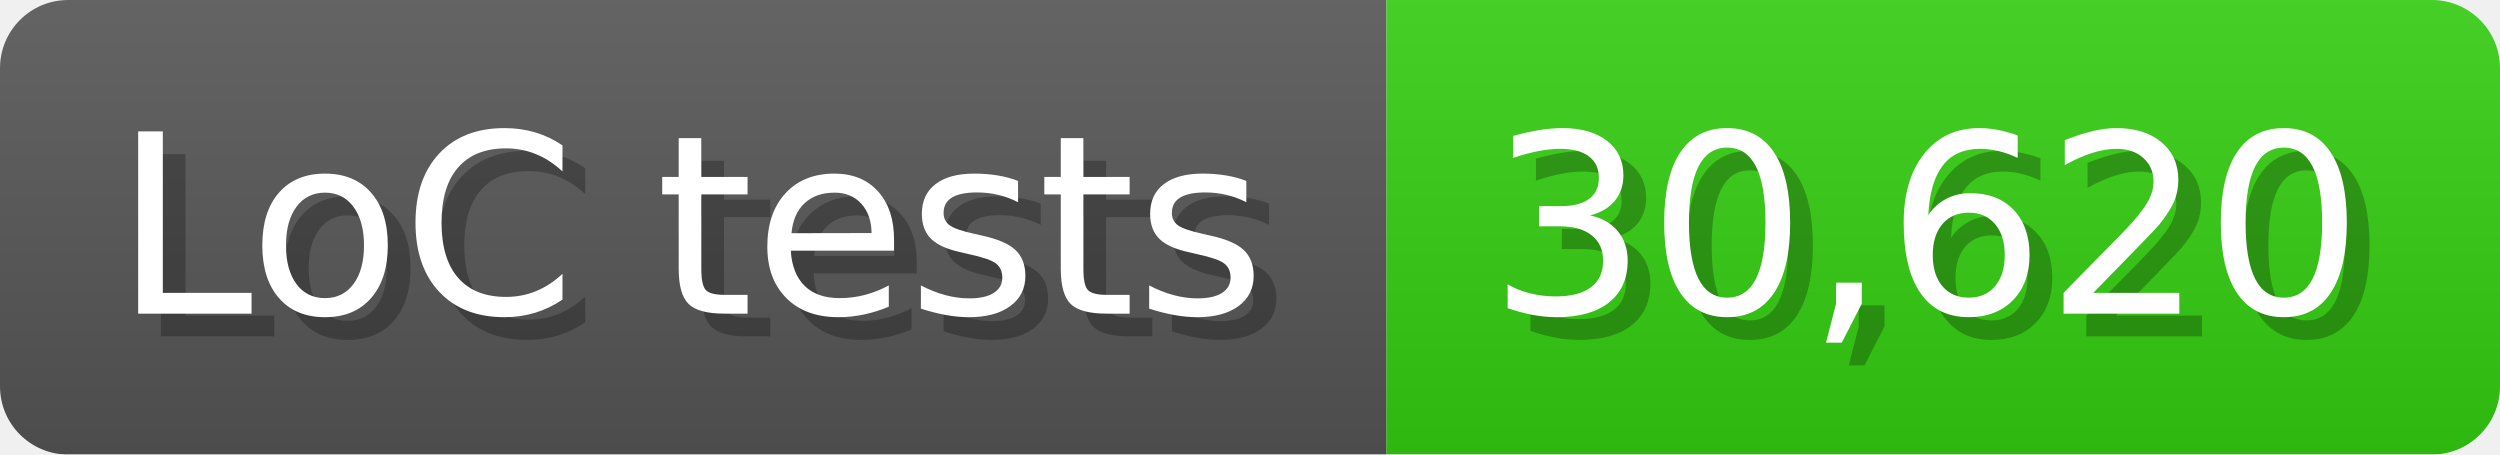
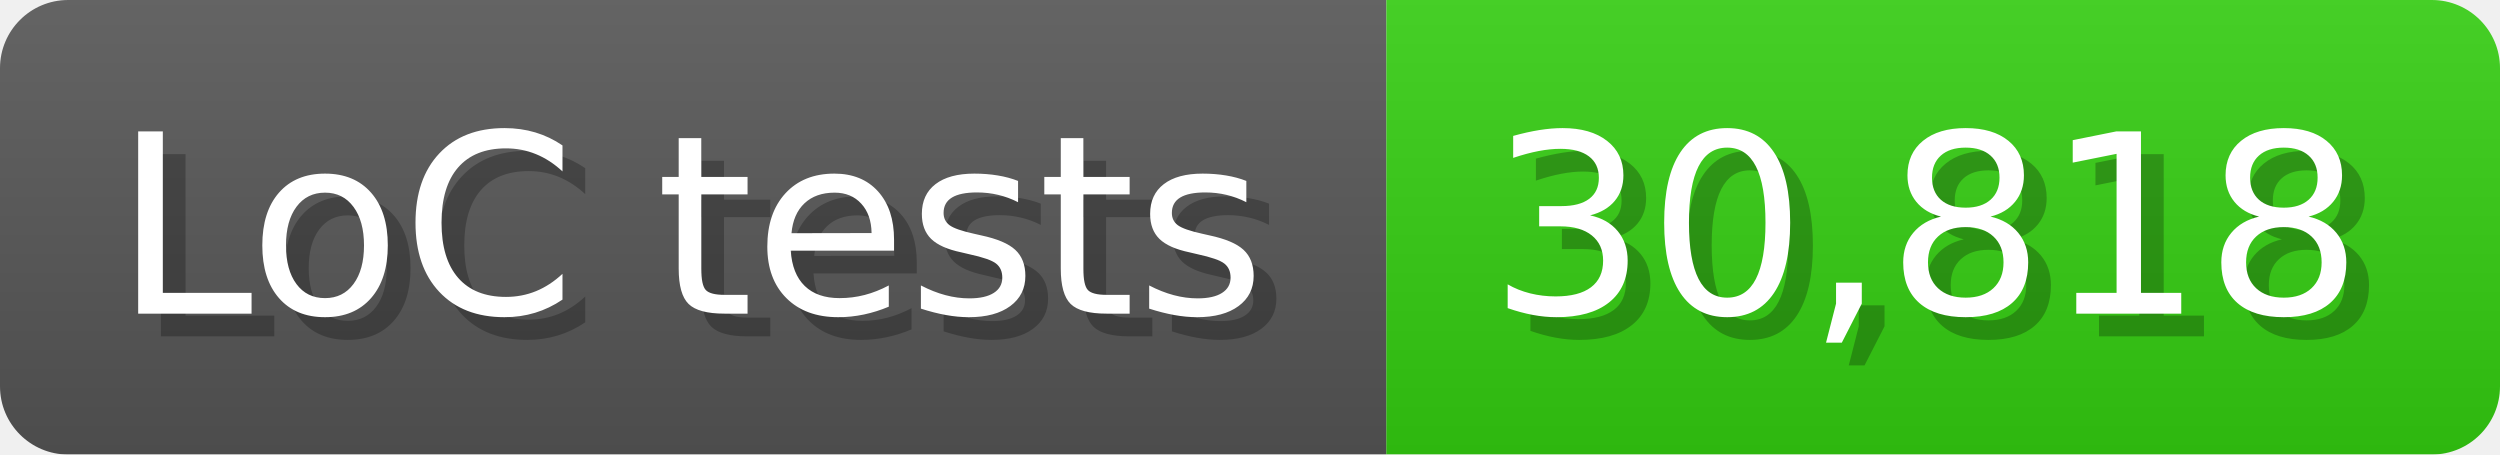
<svg xmlns="http://www.w3.org/2000/svg" width="110" height="20" viewBox="0 0 1100 200">
  <linearGradient id="a" x2="0" y2="100%">
    <stop offset="0" stop-opacity=".1" stop-color="#EEE" />
    <stop offset="1" stop-opacity=".1" />
  </linearGradient>
  <mask id="m">
    <rect width="1100" height="200" rx="30" fill="#FFF" />
  </mask>
  <g mask="url(#m)">
    <rect width="610" height="200" fill="#555" />
    <rect width="490" height="200" fill="#3C1" x="610" />
    <rect width="1100" height="200" fill="url(#a)" />
  </g>
  <g fill="#fff" text-anchor="start" font-family="Verdana,DejaVu Sans,sans-serif" font-size="110">
    <text x="60" y="148" textLength="510" fill="#000" opacity="0.25">LoC tests</text>
    <text x="50" y="138" textLength="510">LoC tests</text>
-     <text x="665" y="148" textLength="390" fill="#000" opacity="0.25">30,620</text>
-     <text x="655" y="138" textLength="390">30,620</text>
+     <text x="665" y="148" textLength="390" fill="#000" opacity="0.25">30,818</text>
+     <text x="655" y="138" textLength="390">30,818</text>
  </g>
</svg>
